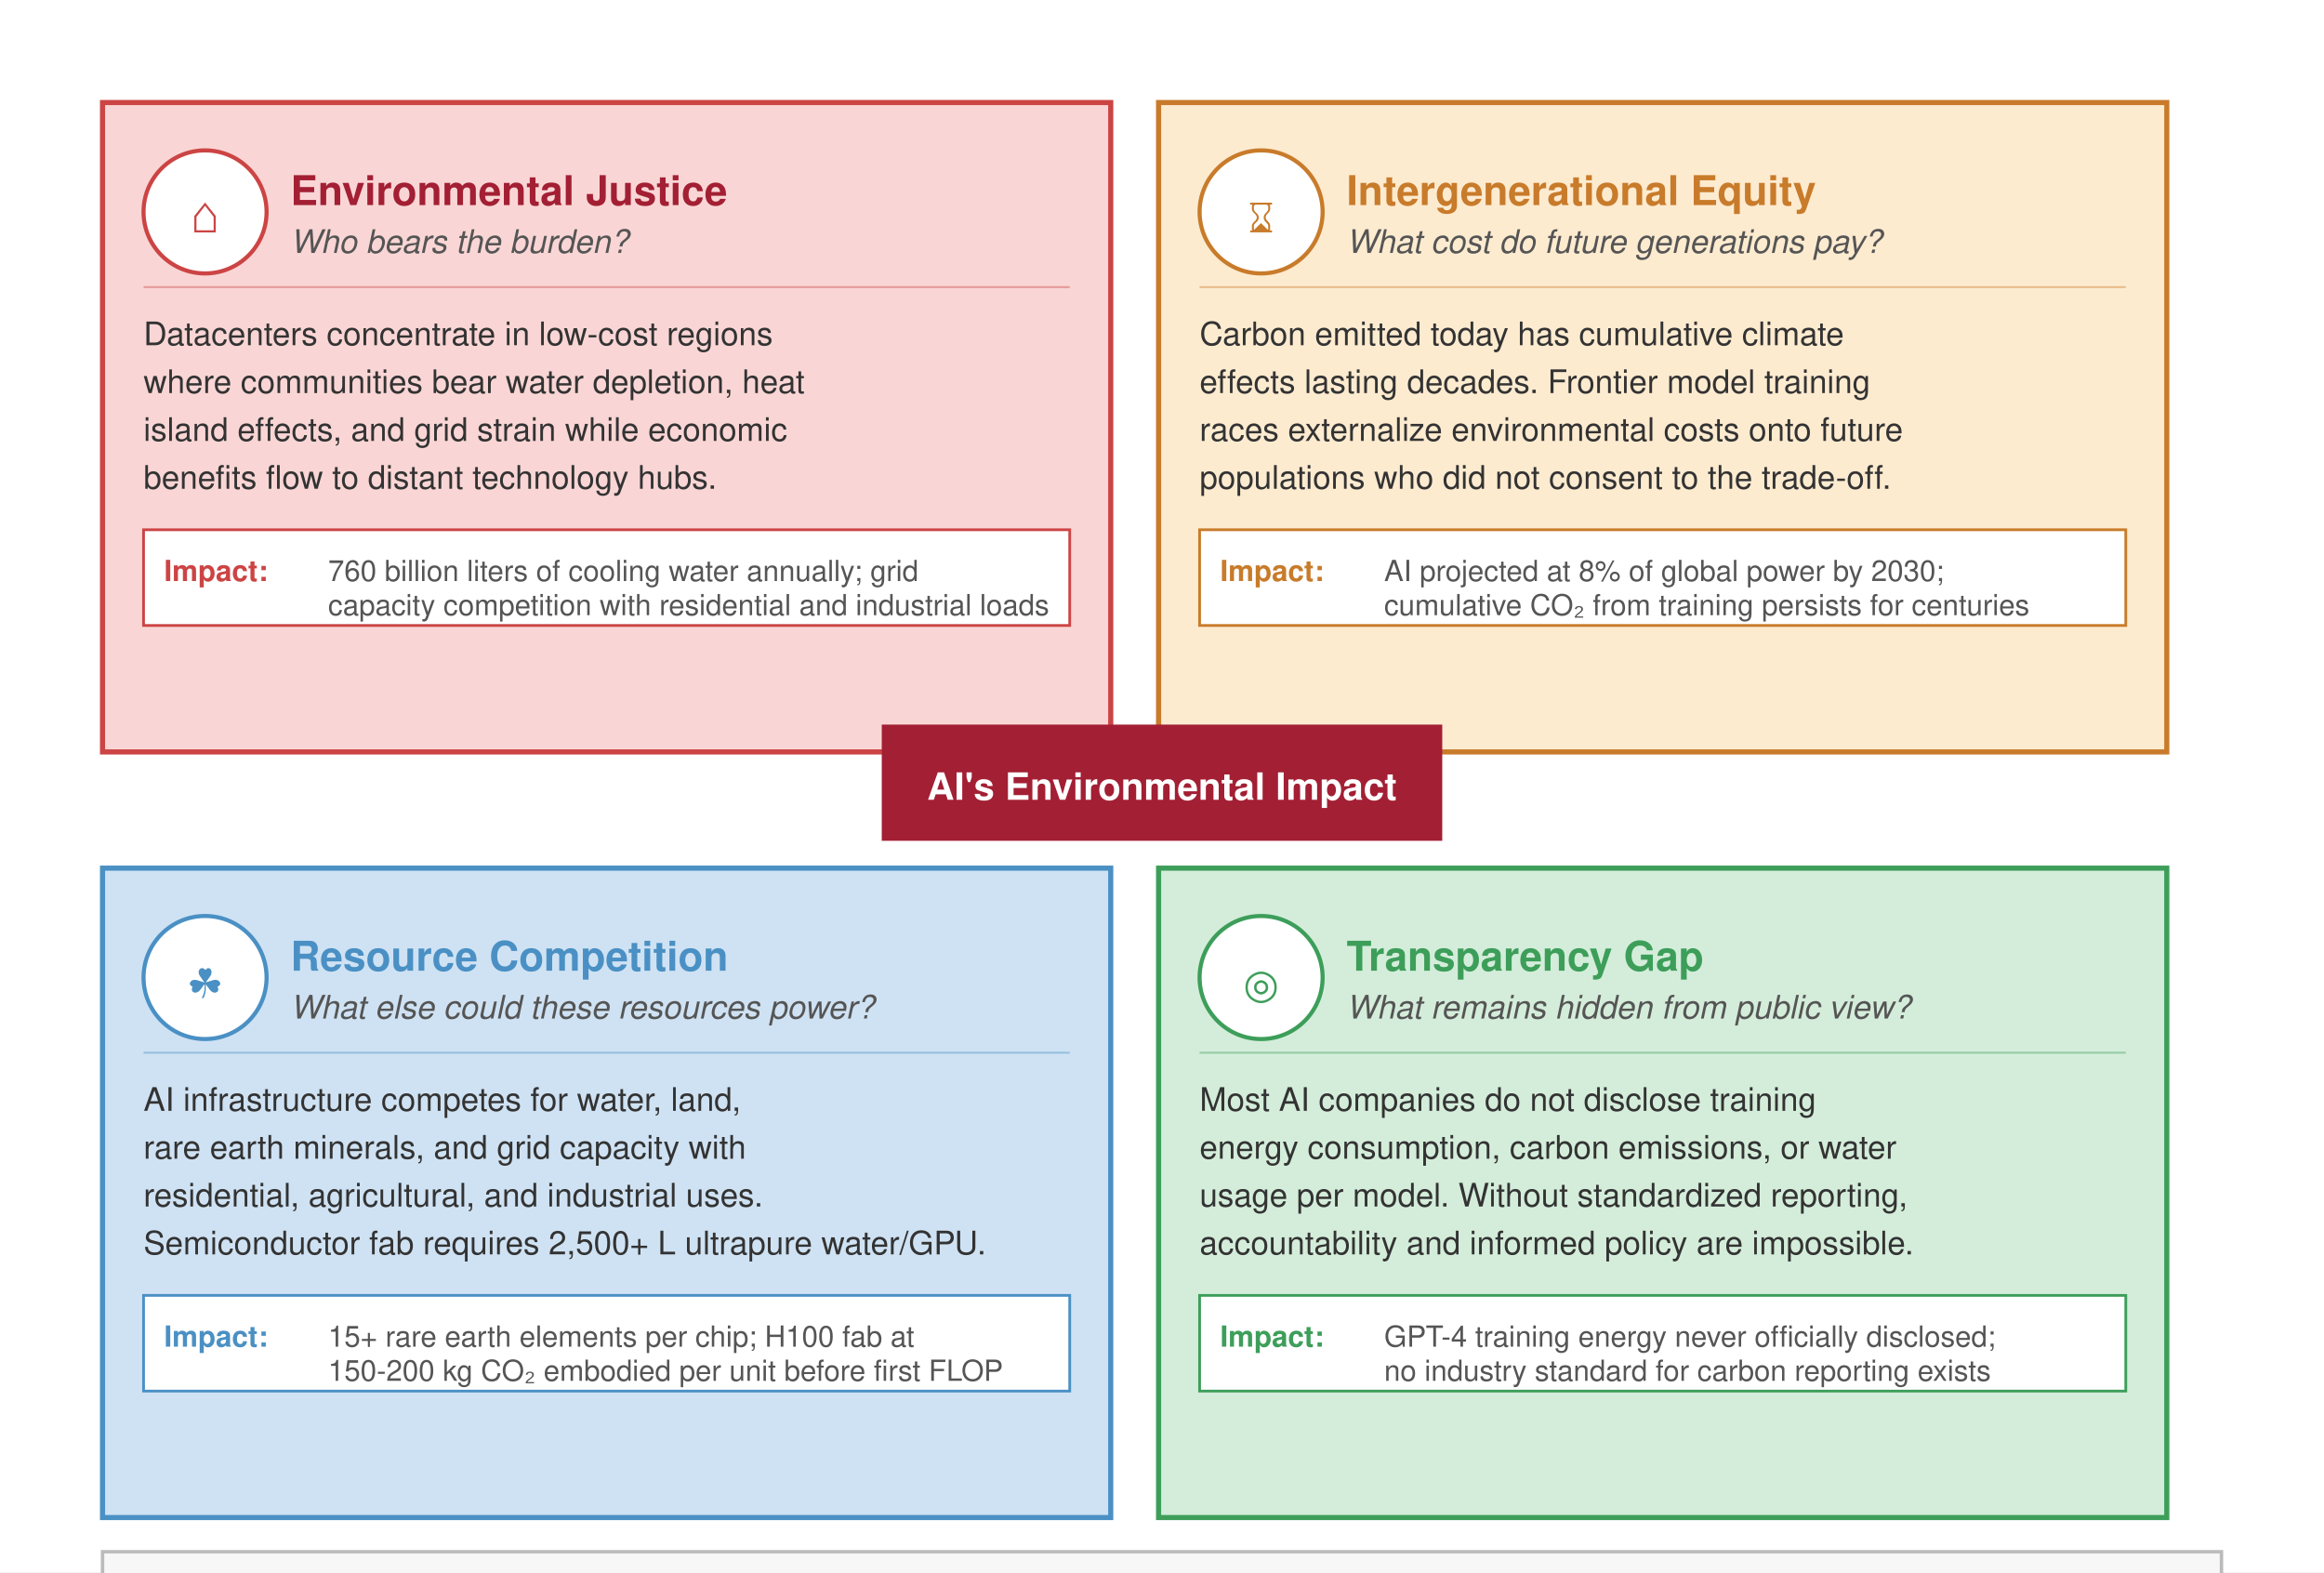
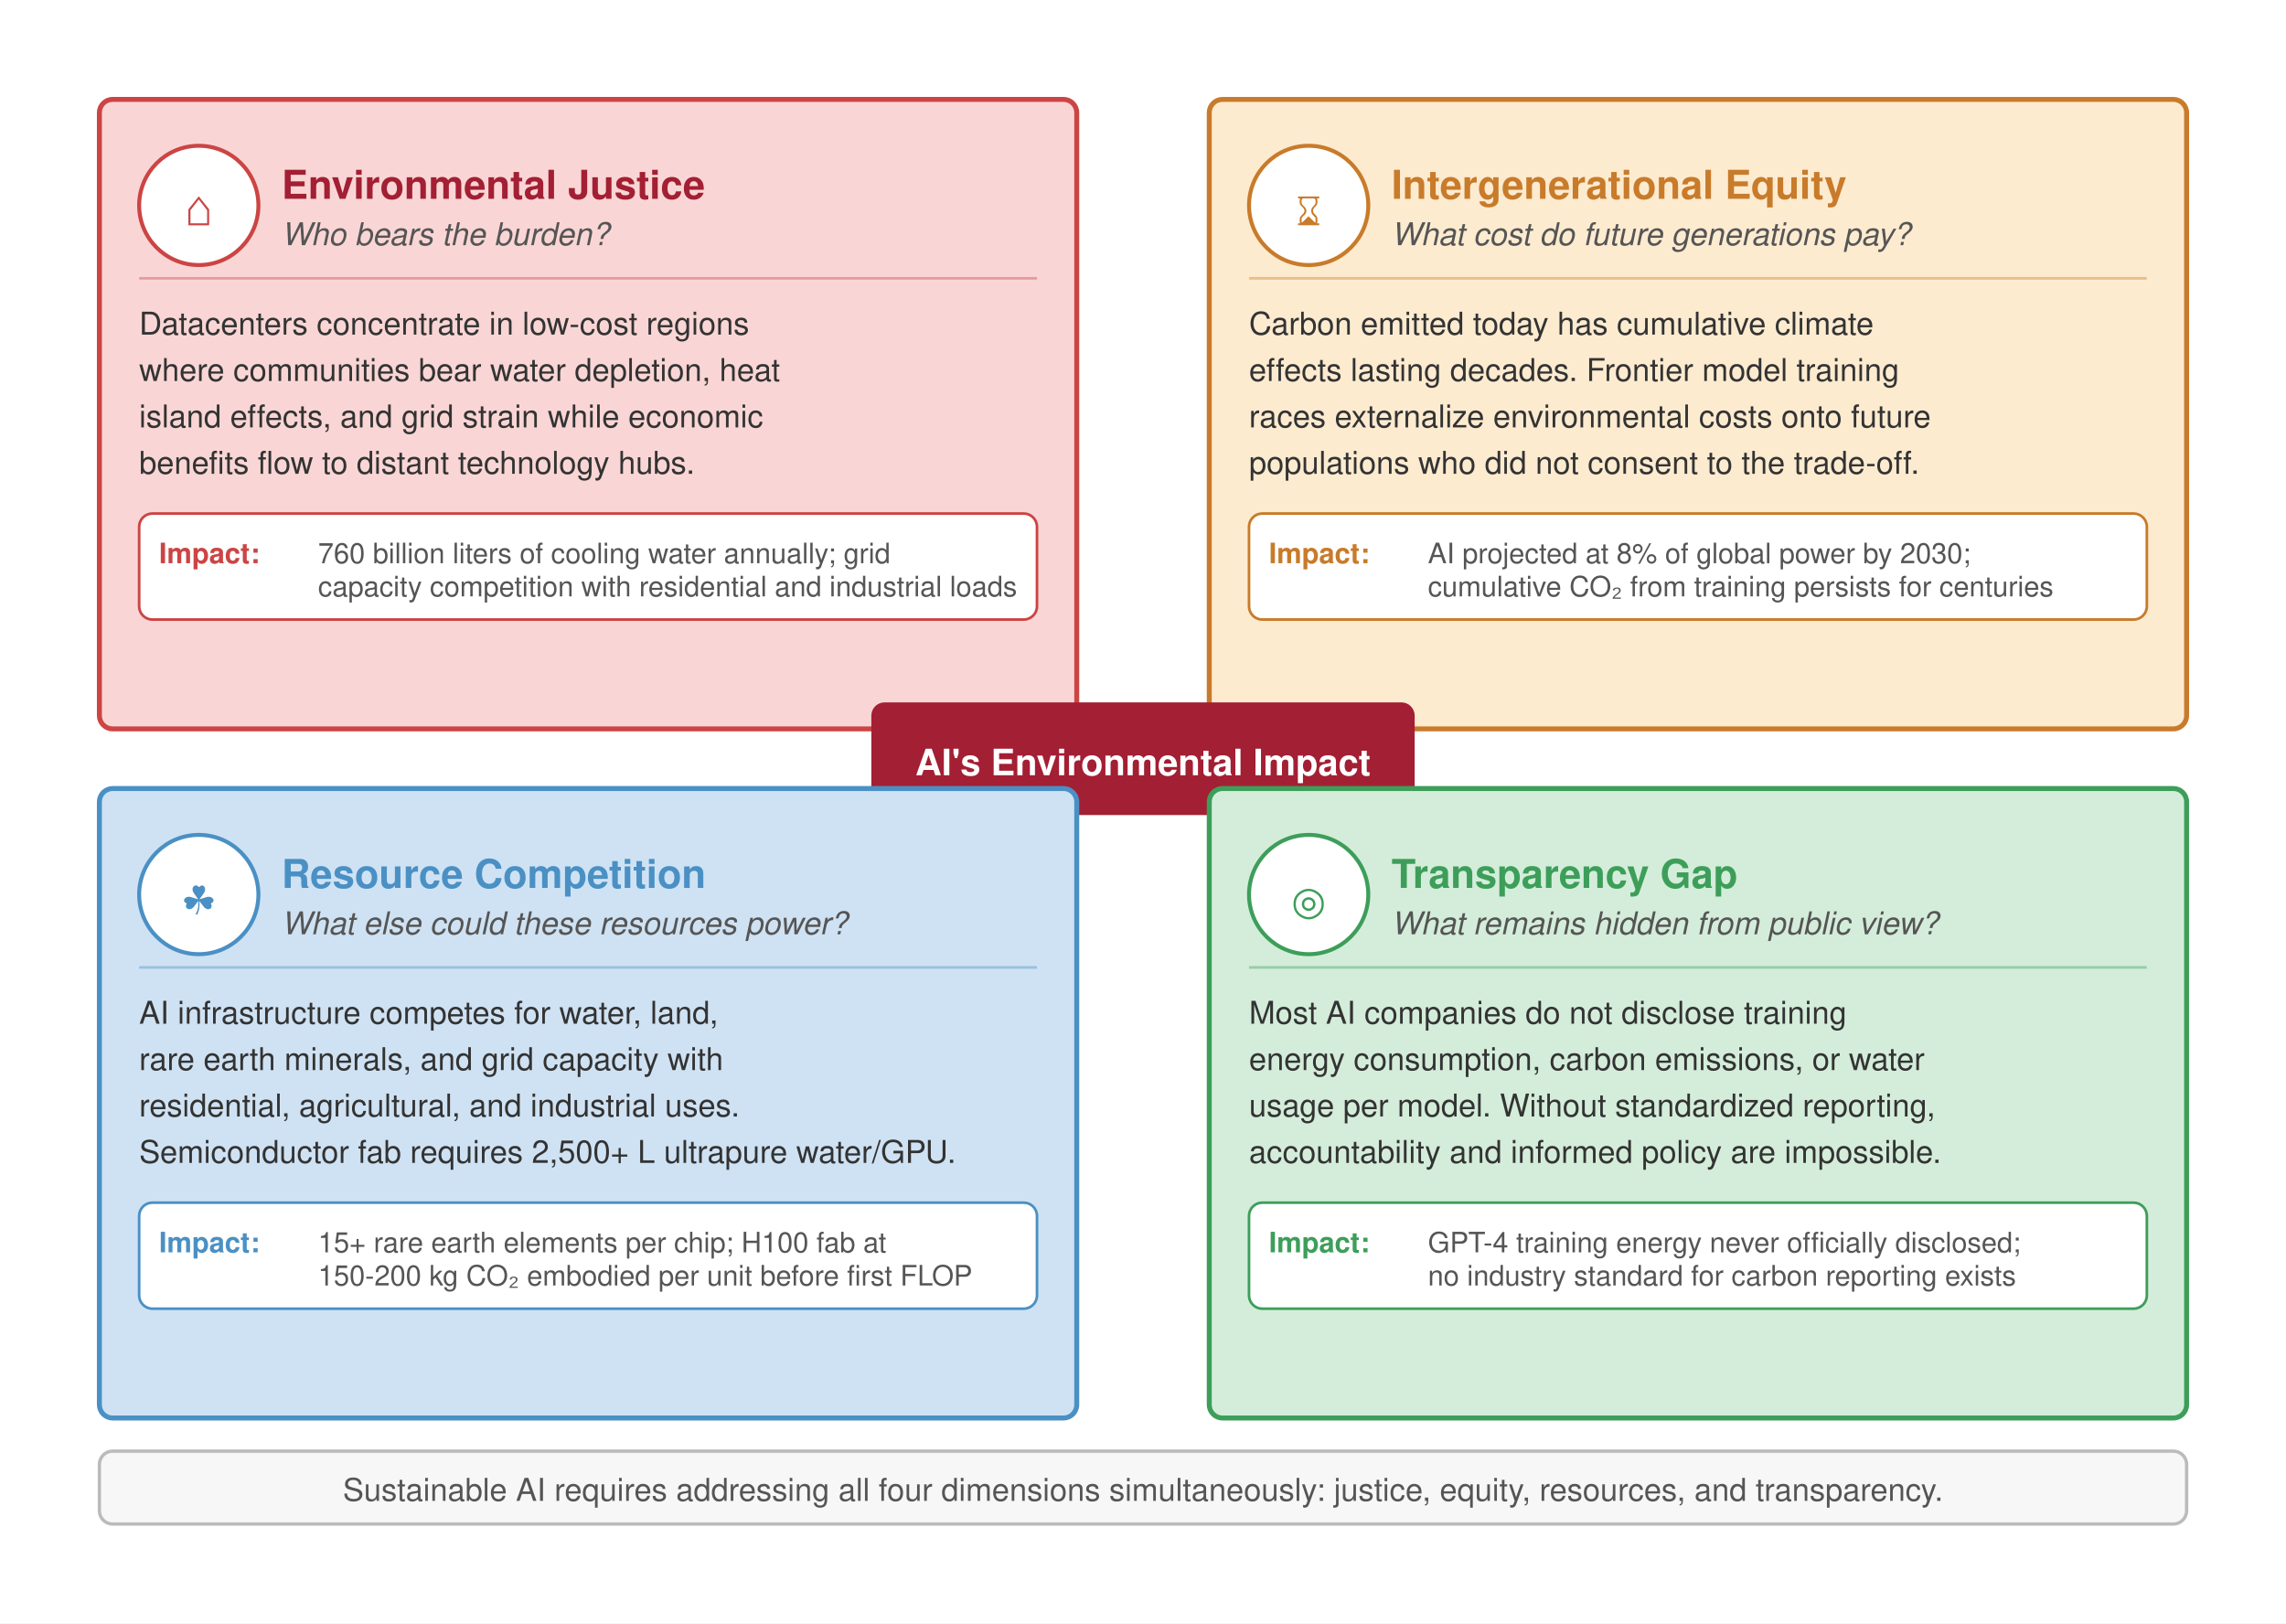
- <svg xmlns="http://www.w3.org/2000/svg" viewBox="0 0 680 460" font-family="Helvetica Neue, Helvetica, Arial, sans-serif">
-   <rect width="680" height="460" fill="#fff" />
+ <svg xmlns="http://www.w3.org/2000/svg" viewBox="0 0 690 490" font-family="Helvetica Neue, Helvetica, Arial, sans-serif">
+   <rect width="690" height="490" fill="#fff" />
  <defs>
    <marker id="arrow-ec" markerWidth="8" markerHeight="6" refX="7" refY="3" orient="auto">
      <path d="M0,0 L8,3 L0,6 Z" fill="#555" />
    </marker>
  </defs>
-   <rect x="30" y="30" width="295" height="190" fill="#f9d6d5" stroke="#c44" stroke-width="1.5" />
+   <rect x="30" y="30" width="295" height="190" fill="#f9d6d5" stroke="#c44" stroke-width="1.5" rx="4" />
  <circle cx="60" cy="62" r="18" fill="#fff" stroke="#c44" stroke-width="1.2" />
  <text x="60" y="68" text-anchor="middle" font-size="12" fill="#c44">⌂</text>
  <text x="85" y="60" font-size="12" font-weight="700" fill="#a31f34">Environmental Justice</text>
  <text x="85" y="74" font-size="9.5" fill="#555" font-style="italic">Who bears the burden?</text>
-   <line x1="42" y1="84" x2="313" y2="84" stroke="#c44" stroke-width="0.6" stroke-opacity="0.4" />
+   <line x1="42" y1="84" x2="313" y2="84" stroke="#c44" stroke-width="0.8" stroke-opacity="0.4" />
  <text x="42" y="101" font-size="9.5" fill="#333">Datacenters concentrate in low-cost regions</text>
  <text x="42" y="115" font-size="9.5" fill="#333">where communities bear water depletion, heat</text>
  <text x="42" y="129" font-size="9.5" fill="#333">island effects, and grid strain while economic</text>
  <text x="42" y="143" font-size="9.5" fill="#333">benefits flow to distant technology hubs.</text>
-   <rect x="42" y="155" width="271" height="28" fill="#fff" stroke="#c44" stroke-width="0.8" />
+   <rect x="42" y="155" width="271" height="32" fill="#fff" stroke="#c44" stroke-width="0.8" rx="4" />
  <text x="48" y="170" font-size="8.5" font-weight="700" fill="#c44">Impact:</text>
  <text x="96" y="170" font-size="8.5" fill="#555">760 billion liters of cooling water annually; grid</text>
  <text x="96" y="180" font-size="8.5" fill="#555">capacity competition with residential and industrial loads</text>
-   <rect x="339" y="30" width="295" height="190" fill="#fdebd0" stroke="#c87b2a" stroke-width="1.5" />
-   <circle cx="369" cy="62" r="18" fill="#fff" stroke="#c87b2a" stroke-width="1.2" />
-   <text x="369" y="68" text-anchor="middle" font-size="12" fill="#c87b2a">⌛</text>
-   <text x="394" y="60" font-size="12" font-weight="700" fill="#c87b2a">Intergenerational Equity</text>
-   <text x="394" y="74" font-size="9.5" fill="#555" font-style="italic">What cost do future generations pay?</text>
-   <line x1="351" y1="84" x2="622" y2="84" stroke="#c87b2a" stroke-width="0.6" stroke-opacity="0.4" />
-   <text x="351" y="101" font-size="9.5" fill="#333">Carbon emitted today has cumulative climate</text>
-   <text x="351" y="115" font-size="9.5" fill="#333">effects lasting decades. Frontier model training</text>
-   <text x="351" y="129" font-size="9.5" fill="#333">races externalize environmental costs onto future</text>
-   <text x="351" y="143" font-size="9.5" fill="#333">populations who did not consent to the trade-off.</text>
-   <rect x="351" y="155" width="271" height="28" fill="#fff" stroke="#c87b2a" stroke-width="0.8" />
-   <text x="357" y="170" font-size="8.5" font-weight="700" fill="#c87b2a">Impact:</text>
-   <text x="405" y="170" font-size="8.5" fill="#555">AI projected at 8% of global power by 2030;</text>
-   <text x="405" y="180" font-size="8.5" fill="#555">cumulative CO₂ from training persists for centuries</text>
-   <rect x="258" y="212" width="164" height="34" fill="#a31f34" />
-   <text x="340" y="234" text-anchor="middle" font-size="11" font-weight="700" fill="#fff">AI's Environmental Impact</text>
-   <rect x="30" y="254" width="295" height="190" fill="#cfe2f3" stroke="#4a90c4" stroke-width="1.5" />
-   <circle cx="60" cy="286" r="18" fill="#fff" stroke="#4a90c4" stroke-width="1.2" />
-   <text x="60" y="292" text-anchor="middle" font-size="12" fill="#4a90c4">☘</text>
-   <text x="85" y="284" font-size="12" font-weight="700" fill="#4a90c4">Resource Competition</text>
-   <text x="85" y="298" font-size="9.5" fill="#555" font-style="italic">What else could these resources power?</text>
-   <line x1="42" y1="308" x2="313" y2="308" stroke="#4a90c4" stroke-width="0.6" stroke-opacity="0.4" />
-   <text x="42" y="325" font-size="9.5" fill="#333">AI infrastructure competes for water, land,</text>
-   <text x="42" y="339" font-size="9.5" fill="#333">rare earth minerals, and grid capacity with</text>
-   <text x="42" y="353" font-size="9.5" fill="#333">residential, agricultural, and industrial uses.</text>
-   <text x="42" y="367" font-size="9.5" fill="#333">Semiconductor fab requires 2,500+ L ultrapure water/GPU.</text>
-   <rect x="42" y="379" width="271" height="28" fill="#fff" stroke="#4a90c4" stroke-width="0.8" />
-   <text x="48" y="394" font-size="8.5" font-weight="700" fill="#4a90c4">Impact:</text>
-   <text x="96" y="394" font-size="8.5" fill="#555">15+ rare earth elements per chip; H100 fab at</text>
-   <text x="96" y="404" font-size="8.5" fill="#555">150-200 kg CO₂ embodied per unit before first FLOP</text>
-   <rect x="339" y="254" width="295" height="190" fill="#d4edda" stroke="#3d9e5a" stroke-width="1.5" />
-   <circle cx="369" cy="286" r="18" fill="#fff" stroke="#3d9e5a" stroke-width="1.2" />
-   <text x="369" y="292" text-anchor="middle" font-size="12" fill="#3d9e5a">◎</text>
-   <text x="394" y="284" font-size="12" font-weight="700" fill="#3d9e5a">Transparency Gap</text>
-   <text x="394" y="298" font-size="9.5" fill="#555" font-style="italic">What remains hidden from public view?</text>
-   <line x1="351" y1="308" x2="622" y2="308" stroke="#3d9e5a" stroke-width="0.6" stroke-opacity="0.4" />
-   <text x="351" y="325" font-size="9.5" fill="#333">Most AI companies do not disclose training</text>
-   <text x="351" y="339" font-size="9.5" fill="#333">energy consumption, carbon emissions, or water</text>
-   <text x="351" y="353" font-size="9.5" fill="#333">usage per model. Without standardized reporting,</text>
-   <text x="351" y="367" font-size="9.5" fill="#333">accountability and informed policy are impossible.</text>
-   <rect x="351" y="379" width="271" height="28" fill="#fff" stroke="#3d9e5a" stroke-width="0.8" />
-   <text x="357" y="394" font-size="8.5" font-weight="700" fill="#3d9e5a">Impact:</text>
-   <text x="405" y="394" font-size="8.5" fill="#555">GPT-4 training energy never officially disclosed;</text>
-   <text x="405" y="404" font-size="8.5" fill="#555">no industry standard for carbon reporting exists</text>
-   <rect x="30" y="454" width="620" height="22" fill="#f7f7f7" stroke="#bbb" stroke-width="1" />
-   <text x="340" y="469" text-anchor="middle" font-size="9.5" fill="#555">Sustainable AI requires addressing all four dimensions simultaneously: justice, equity, resources, and transparency.</text>
+   <rect x="365" y="30" width="295" height="190" fill="#fdebd0" stroke="#c87b2a" stroke-width="1.5" rx="4" />
+   <circle cx="395" cy="62" r="18" fill="#fff" stroke="#c87b2a" stroke-width="1.2" />
+   <text x="395" y="68" text-anchor="middle" font-size="12" fill="#c87b2a">⌛</text>
+   <text x="420" y="60" font-size="12" font-weight="700" fill="#c87b2a">Intergenerational Equity</text>
+   <text x="420" y="74" font-size="9.5" fill="#555" font-style="italic">What cost do future generations pay?</text>
+   <line x1="377" y1="84" x2="648" y2="84" stroke="#c87b2a" stroke-width="0.8" stroke-opacity="0.4" />
+   <text x="377" y="101" font-size="9.5" fill="#333">Carbon emitted today has cumulative climate</text>
+   <text x="377" y="115" font-size="9.5" fill="#333">effects lasting decades. Frontier model training</text>
+   <text x="377" y="129" font-size="9.5" fill="#333">races externalize environmental costs onto future</text>
+   <text x="377" y="143" font-size="9.5" fill="#333">populations who did not consent to the trade-off.</text>
+   <rect x="377" y="155" width="271" height="32" fill="#fff" stroke="#c87b2a" stroke-width="0.8" rx="4" />
+   <text x="383" y="170" font-size="8.5" font-weight="700" fill="#c87b2a">Impact:</text>
+   <text x="431" y="170" font-size="8.5" fill="#555">AI projected at 8% of global power by 2030;</text>
+   <text x="431" y="180" font-size="8.5" fill="#555">cumulative CO₂ from training persists for centuries</text>
+   <rect x="263" y="212" width="164" height="34" fill="#a31f34" rx="4" />
+   <text x="345" y="234" text-anchor="middle" font-size="11" font-weight="700" fill="#fff">AI's Environmental Impact</text>
+   <rect x="30" y="238" width="295" height="190" fill="#cfe2f3" stroke="#4a90c4" stroke-width="1.5" rx="4" />
+   <circle cx="60" cy="270" r="18" fill="#fff" stroke="#4a90c4" stroke-width="1.2" />
+   <text x="60" y="276" text-anchor="middle" font-size="12" fill="#4a90c4">☘</text>
+   <text x="85" y="268" font-size="12" font-weight="700" fill="#4a90c4">Resource Competition</text>
+   <text x="85" y="282" font-size="9.5" fill="#555" font-style="italic">What else could these resources power?</text>
+   <line x1="42" y1="292" x2="313" y2="292" stroke="#4a90c4" stroke-width="0.8" stroke-opacity="0.4" />
+   <text x="42" y="309" font-size="9.5" fill="#333">AI infrastructure competes for water, land,</text>
+   <text x="42" y="323" font-size="9.5" fill="#333">rare earth minerals, and grid capacity with</text>
+   <text x="42" y="337" font-size="9.5" fill="#333">residential, agricultural, and industrial uses.</text>
+   <text x="42" y="351" font-size="9.5" fill="#333">Semiconductor fab requires 2,500+ L ultrapure water/GPU.</text>
+   <rect x="42" y="363" width="271" height="32" fill="#fff" stroke="#4a90c4" stroke-width="0.8" rx="4" />
+   <text x="48" y="378" font-size="8.5" font-weight="700" fill="#4a90c4">Impact:</text>
+   <text x="96" y="378" font-size="8.5" fill="#555">15+ rare earth elements per chip; H100 fab at</text>
+   <text x="96" y="388" font-size="8.5" fill="#555">150-200 kg CO₂ embodied per unit before first FLOP</text>
+   <rect x="365" y="238" width="295" height="190" fill="#d4edda" stroke="#3d9e5a" stroke-width="1.5" rx="4" />
+   <circle cx="395" cy="270" r="18" fill="#fff" stroke="#3d9e5a" stroke-width="1.2" />
+   <text x="395" y="276" text-anchor="middle" font-size="12" fill="#3d9e5a">◎</text>
+   <text x="420" y="268" font-size="12" font-weight="700" fill="#3d9e5a">Transparency Gap</text>
+   <text x="420" y="282" font-size="9.5" fill="#555" font-style="italic">What remains hidden from public view?</text>
+   <line x1="377" y1="292" x2="648" y2="292" stroke="#3d9e5a" stroke-width="0.8" stroke-opacity="0.4" />
+   <text x="377" y="309" font-size="9.5" fill="#333">Most AI companies do not disclose training</text>
+   <text x="377" y="323" font-size="9.5" fill="#333">energy consumption, carbon emissions, or water</text>
+   <text x="377" y="337" font-size="9.5" fill="#333">usage per model. Without standardized reporting,</text>
+   <text x="377" y="351" font-size="9.5" fill="#333">accountability and informed policy are impossible.</text>
+   <rect x="377" y="363" width="271" height="32" fill="#fff" stroke="#3d9e5a" stroke-width="0.8" rx="4" />
+   <text x="383" y="378" font-size="8.5" font-weight="700" fill="#3d9e5a">Impact:</text>
+   <text x="431" y="378" font-size="8.5" fill="#555">GPT-4 training energy never officially disclosed;</text>
+   <text x="431" y="388" font-size="8.5" fill="#555">no industry standard for carbon reporting exists</text>
+   <rect x="30" y="438" width="630" height="22" fill="#f7f7f7" stroke="#bbb" stroke-width="1" rx="4" />
+   <text x="345" y="453" text-anchor="middle" font-size="9.5" fill="#555">Sustainable AI requires addressing all four dimensions simultaneously: justice, equity, resources, and transparency.</text>
</svg>
